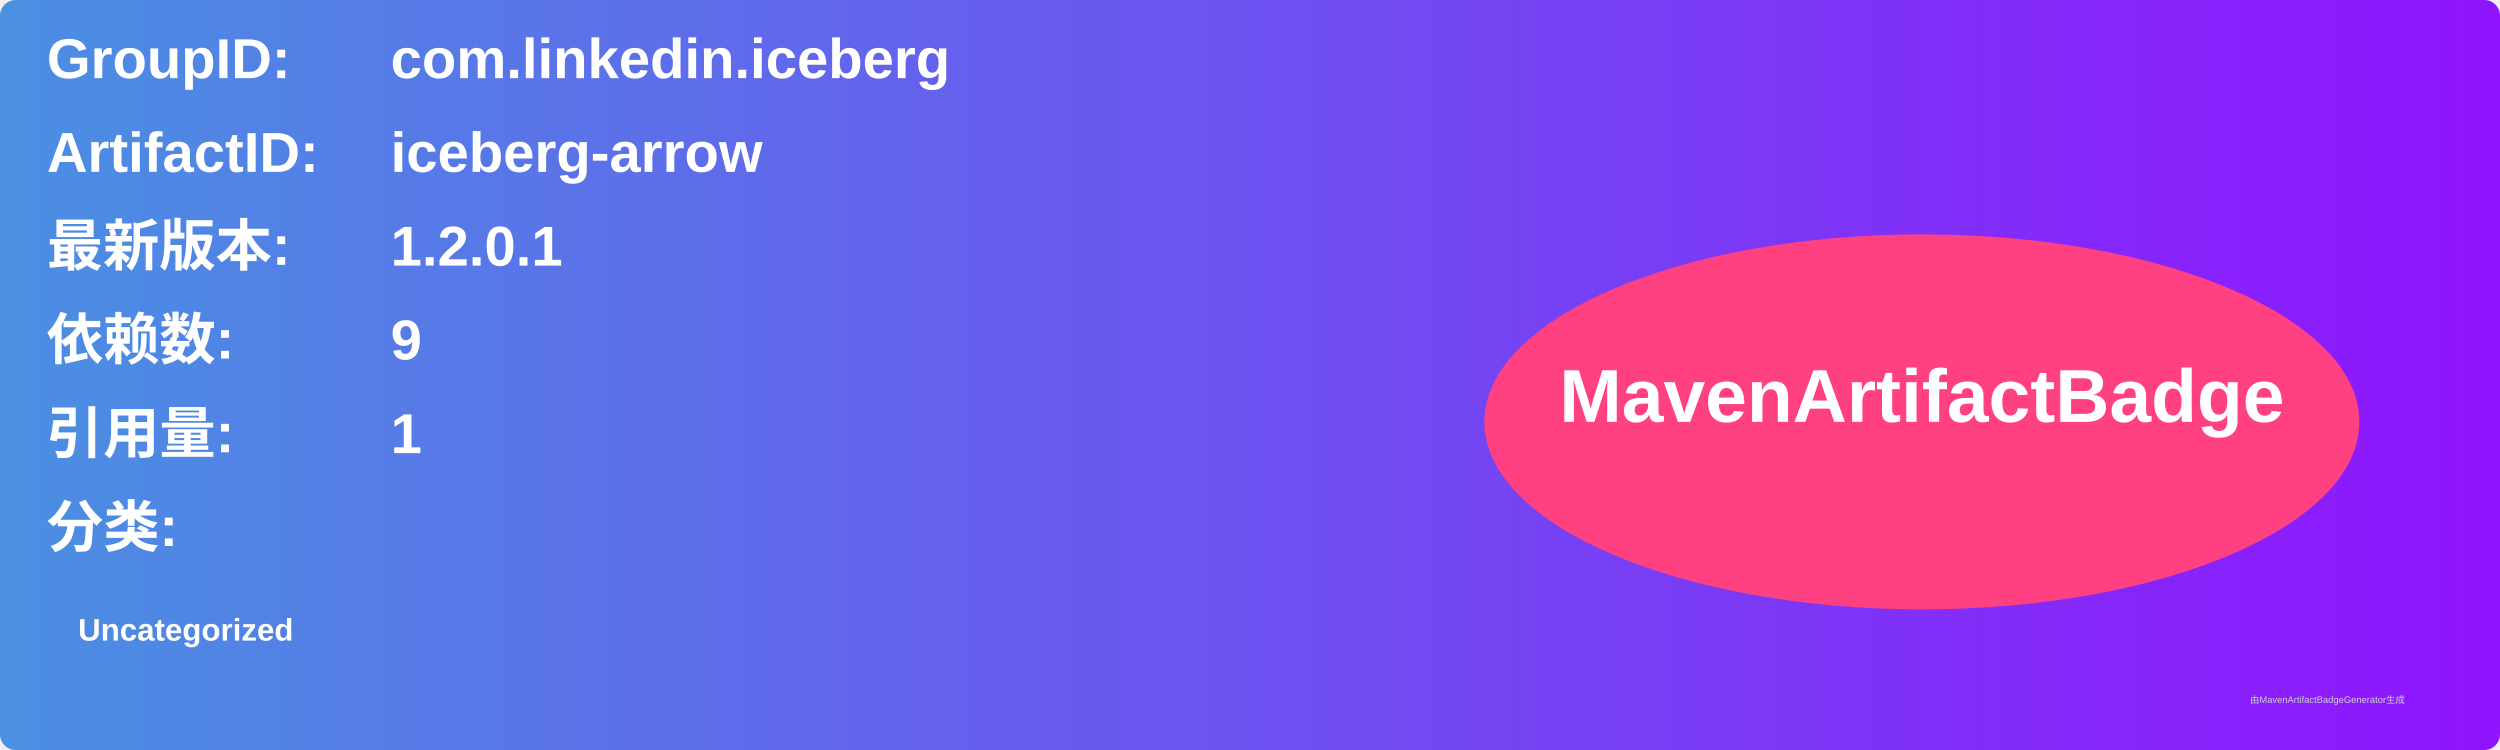
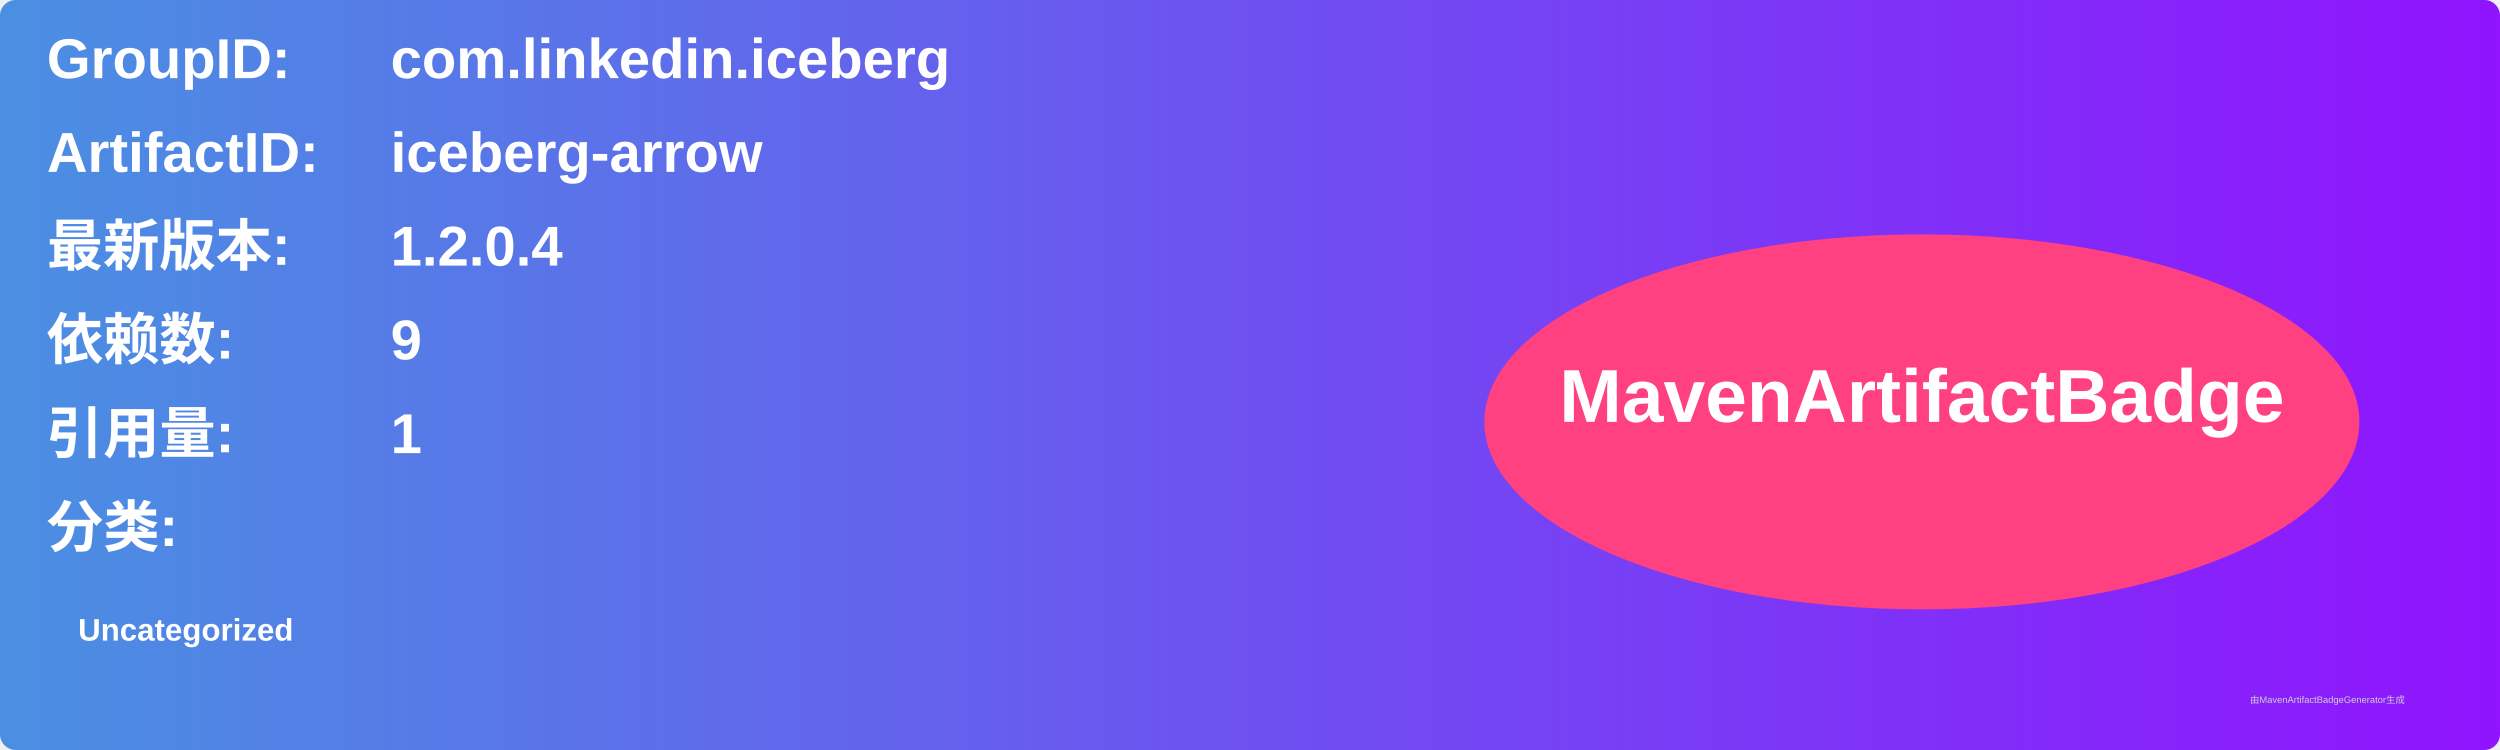
<svg xmlns="http://www.w3.org/2000/svg" width="800" height="240" viewBox="0 0 800 240">
  <linearGradient id="grad" x1="0%" y1="0%" x2="100%" y2="0%">
    <stop offset="0%" stop-color="#4a90e2" />
    <stop offset="100%" stop-color="#9013fe" />
  </linearGradient>
  <rect width="100%" height="100%" rx="5" ry="5" fill="url(#grad)" />
  <g transform="translate(15, 15)">
    <text x="0" y="10" font-family="Arial" font-size="18" fill="white" font-weight="bold" width="260">GroupID:</text>
    <text x="110" y="10" font-family="Arial" font-size="18" fill="white" font-weight="bold" width="460">com.linkedin.iceberg</text>
    <text x="0" y="40" font-family="Arial" font-size="18" fill="white" font-weight="bold" width="260">ArtifactID:</text>
    <text x="110" y="40" font-family="Arial" font-size="18" fill="white" font-weight="bold" width="460">iceberg-arrow</text>
    <text x="0" y="70" font-family="Arial" font-size="18" fill="white" font-weight="bold">最新版本:</text>
    <text x="110" y="70" font-family="Arial" font-size="18" fill="white" font-weight="bold">
-       <tspan font-weight="bold">1.2.0.1</tspan>
+       <tspan font-weight="bold">1.2.0.4</tspan>
    </text>
    <text x="0" y="100" font-family="Arial" font-size="18" fill="white" font-weight="bold">依赖数: </text>
    <text x="110" y="100" font-family="Arial" font-size="18" fill="white">
      <tspan font-weight="bold">9</tspan>
    </text>
    <text x="0" y="130" font-family="Arial" font-size="18" fill="white" font-weight="bold">引用量: </text>
    <text x="110" y="130" font-family="Arial" font-size="18" fill="white">
      <tspan font-weight="bold">1</tspan>
    </text>
    <text x="0" y="160" font-family="Arial" font-size="18" fill="white" font-weight="bold">分类:</text>
    <text x="10" y="190" font-family="Arial" font-size="10" fill="white">
      <tspan font-weight="bold">Uncategorized</tspan>
    </text>
    <ellipse cx="600" cy="120" rx="140" ry="60" fill="#ff4081" />
    <text x="600" y="120" text-anchor="middle" font-family="Arial" font-size="24" fill="white" font-weight="bold">MavenArtifactBadge</text>
  </g>
  <text x="720" y="225" font-family="Arial" font-size="3" fill="#d0d0d0">由MavenArtifactBadgeGenerator生成</text>
</svg>
